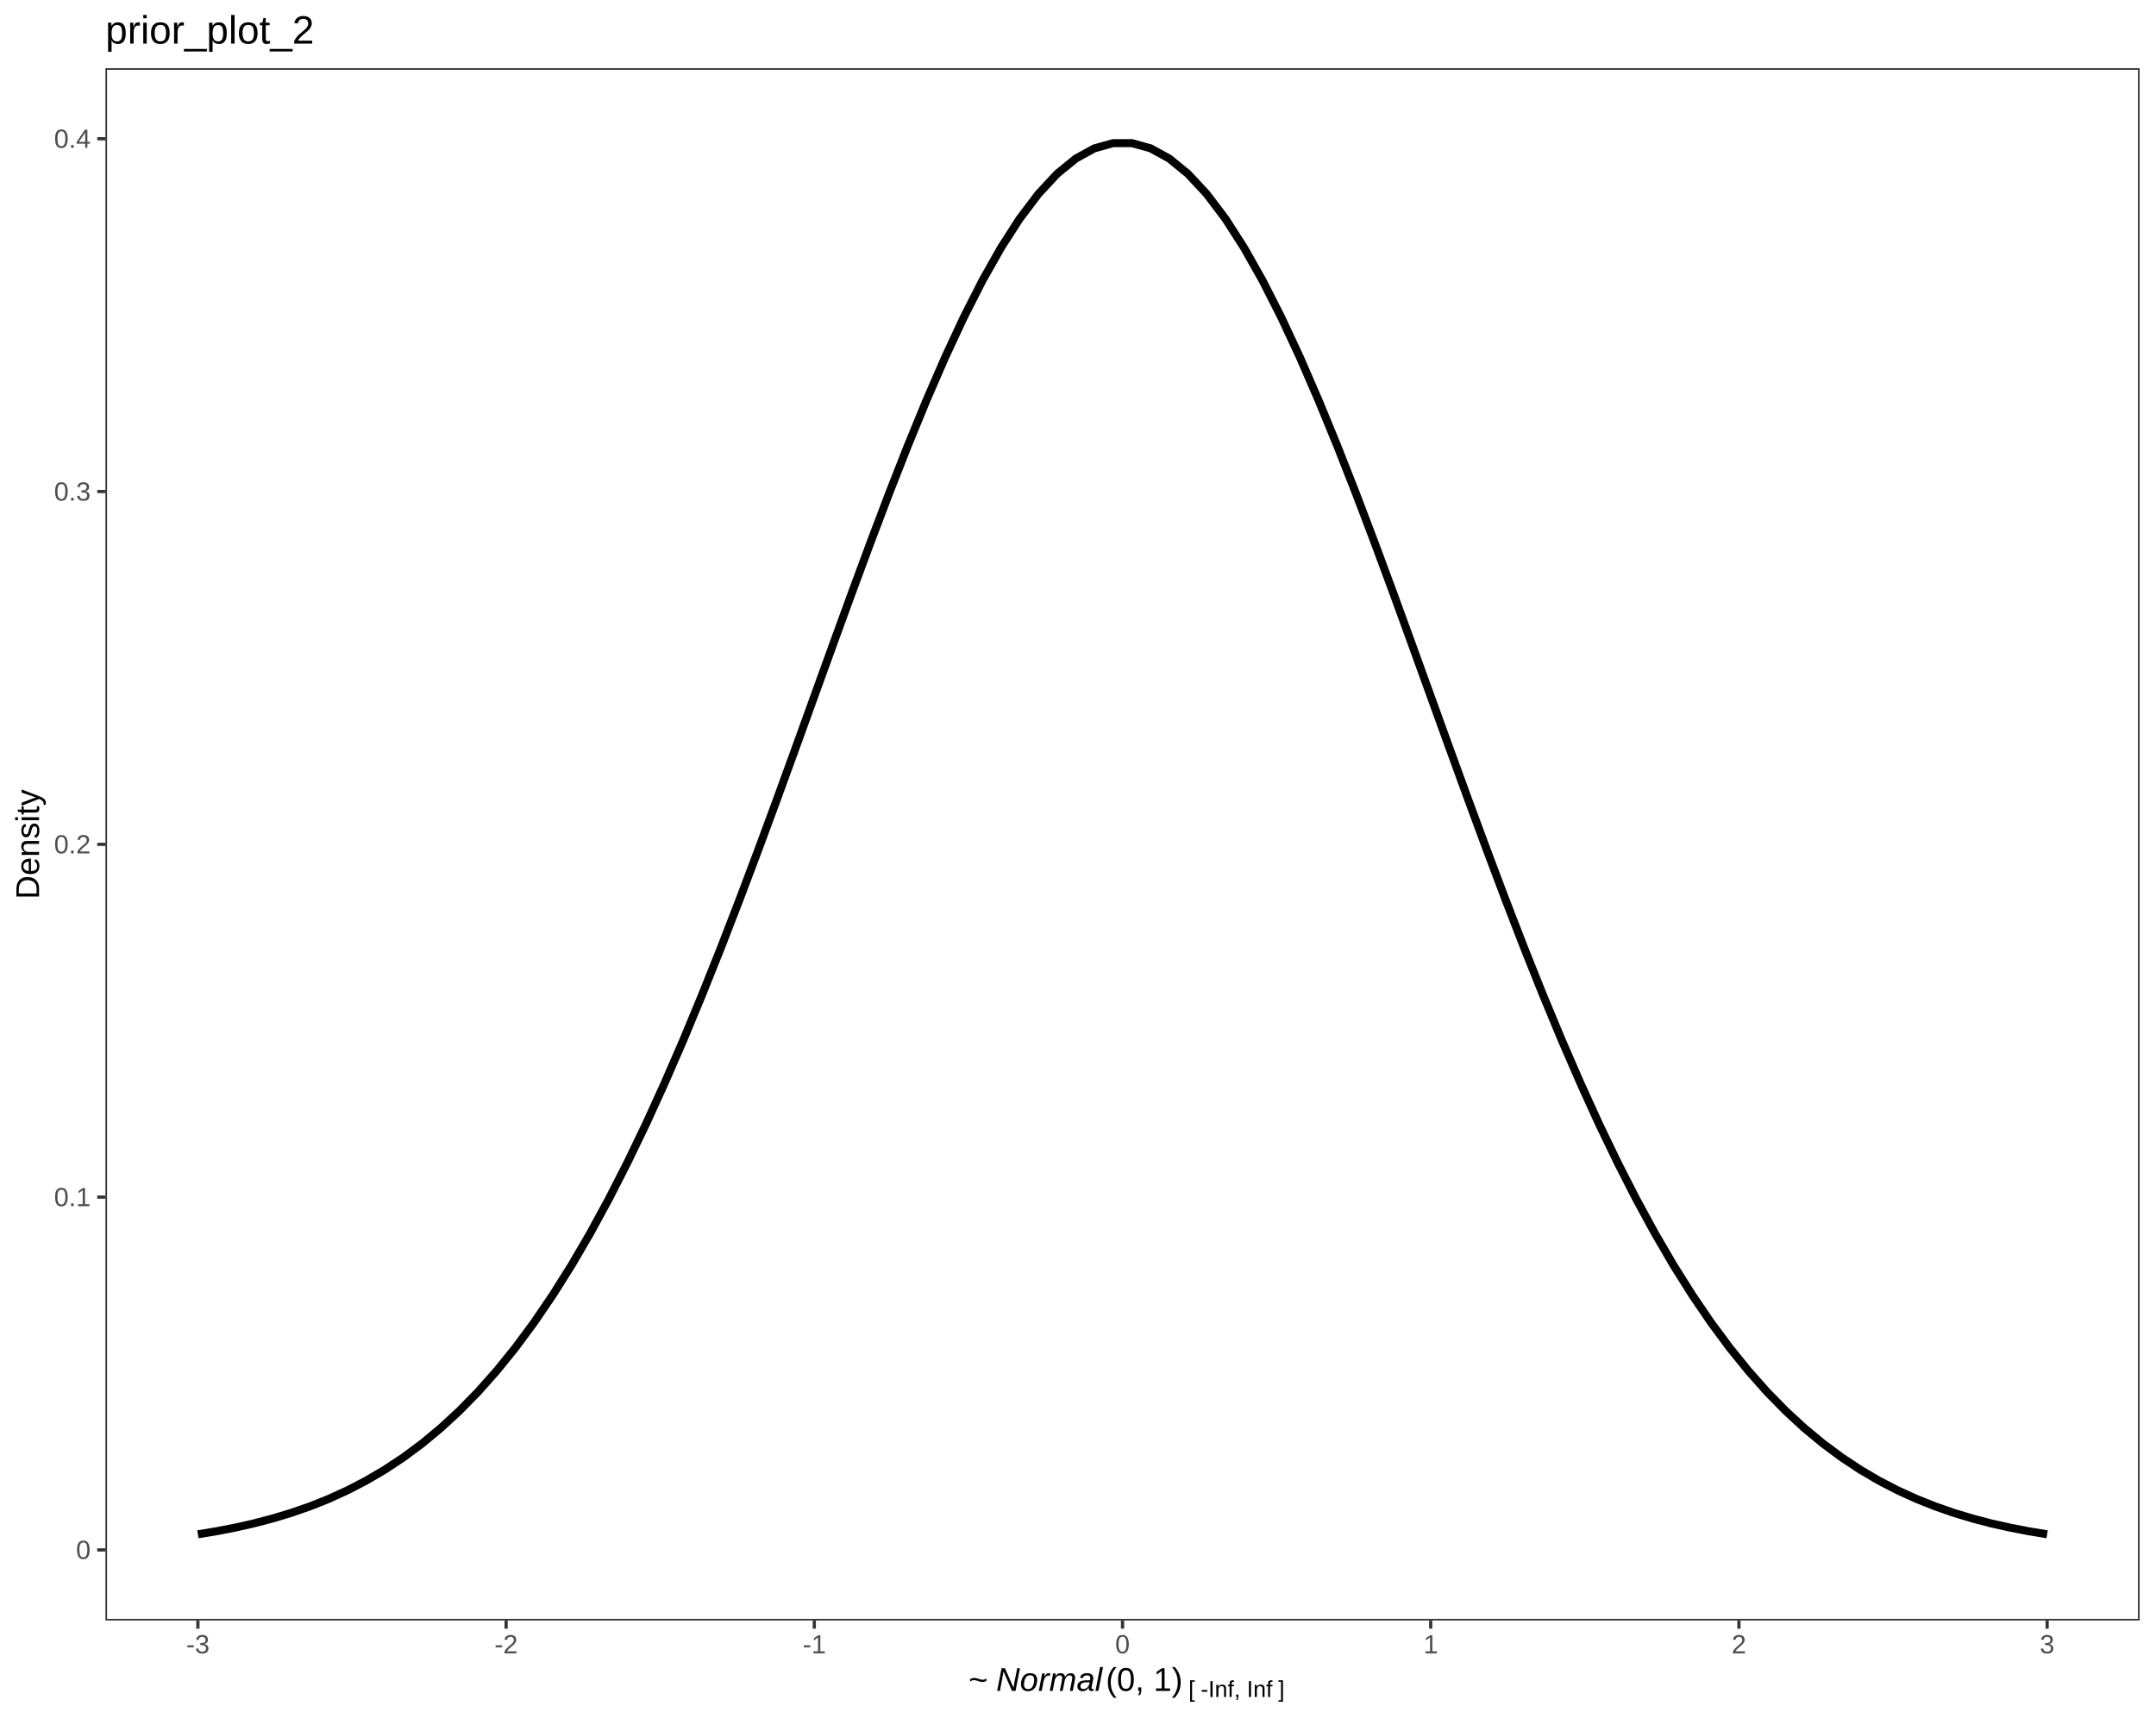
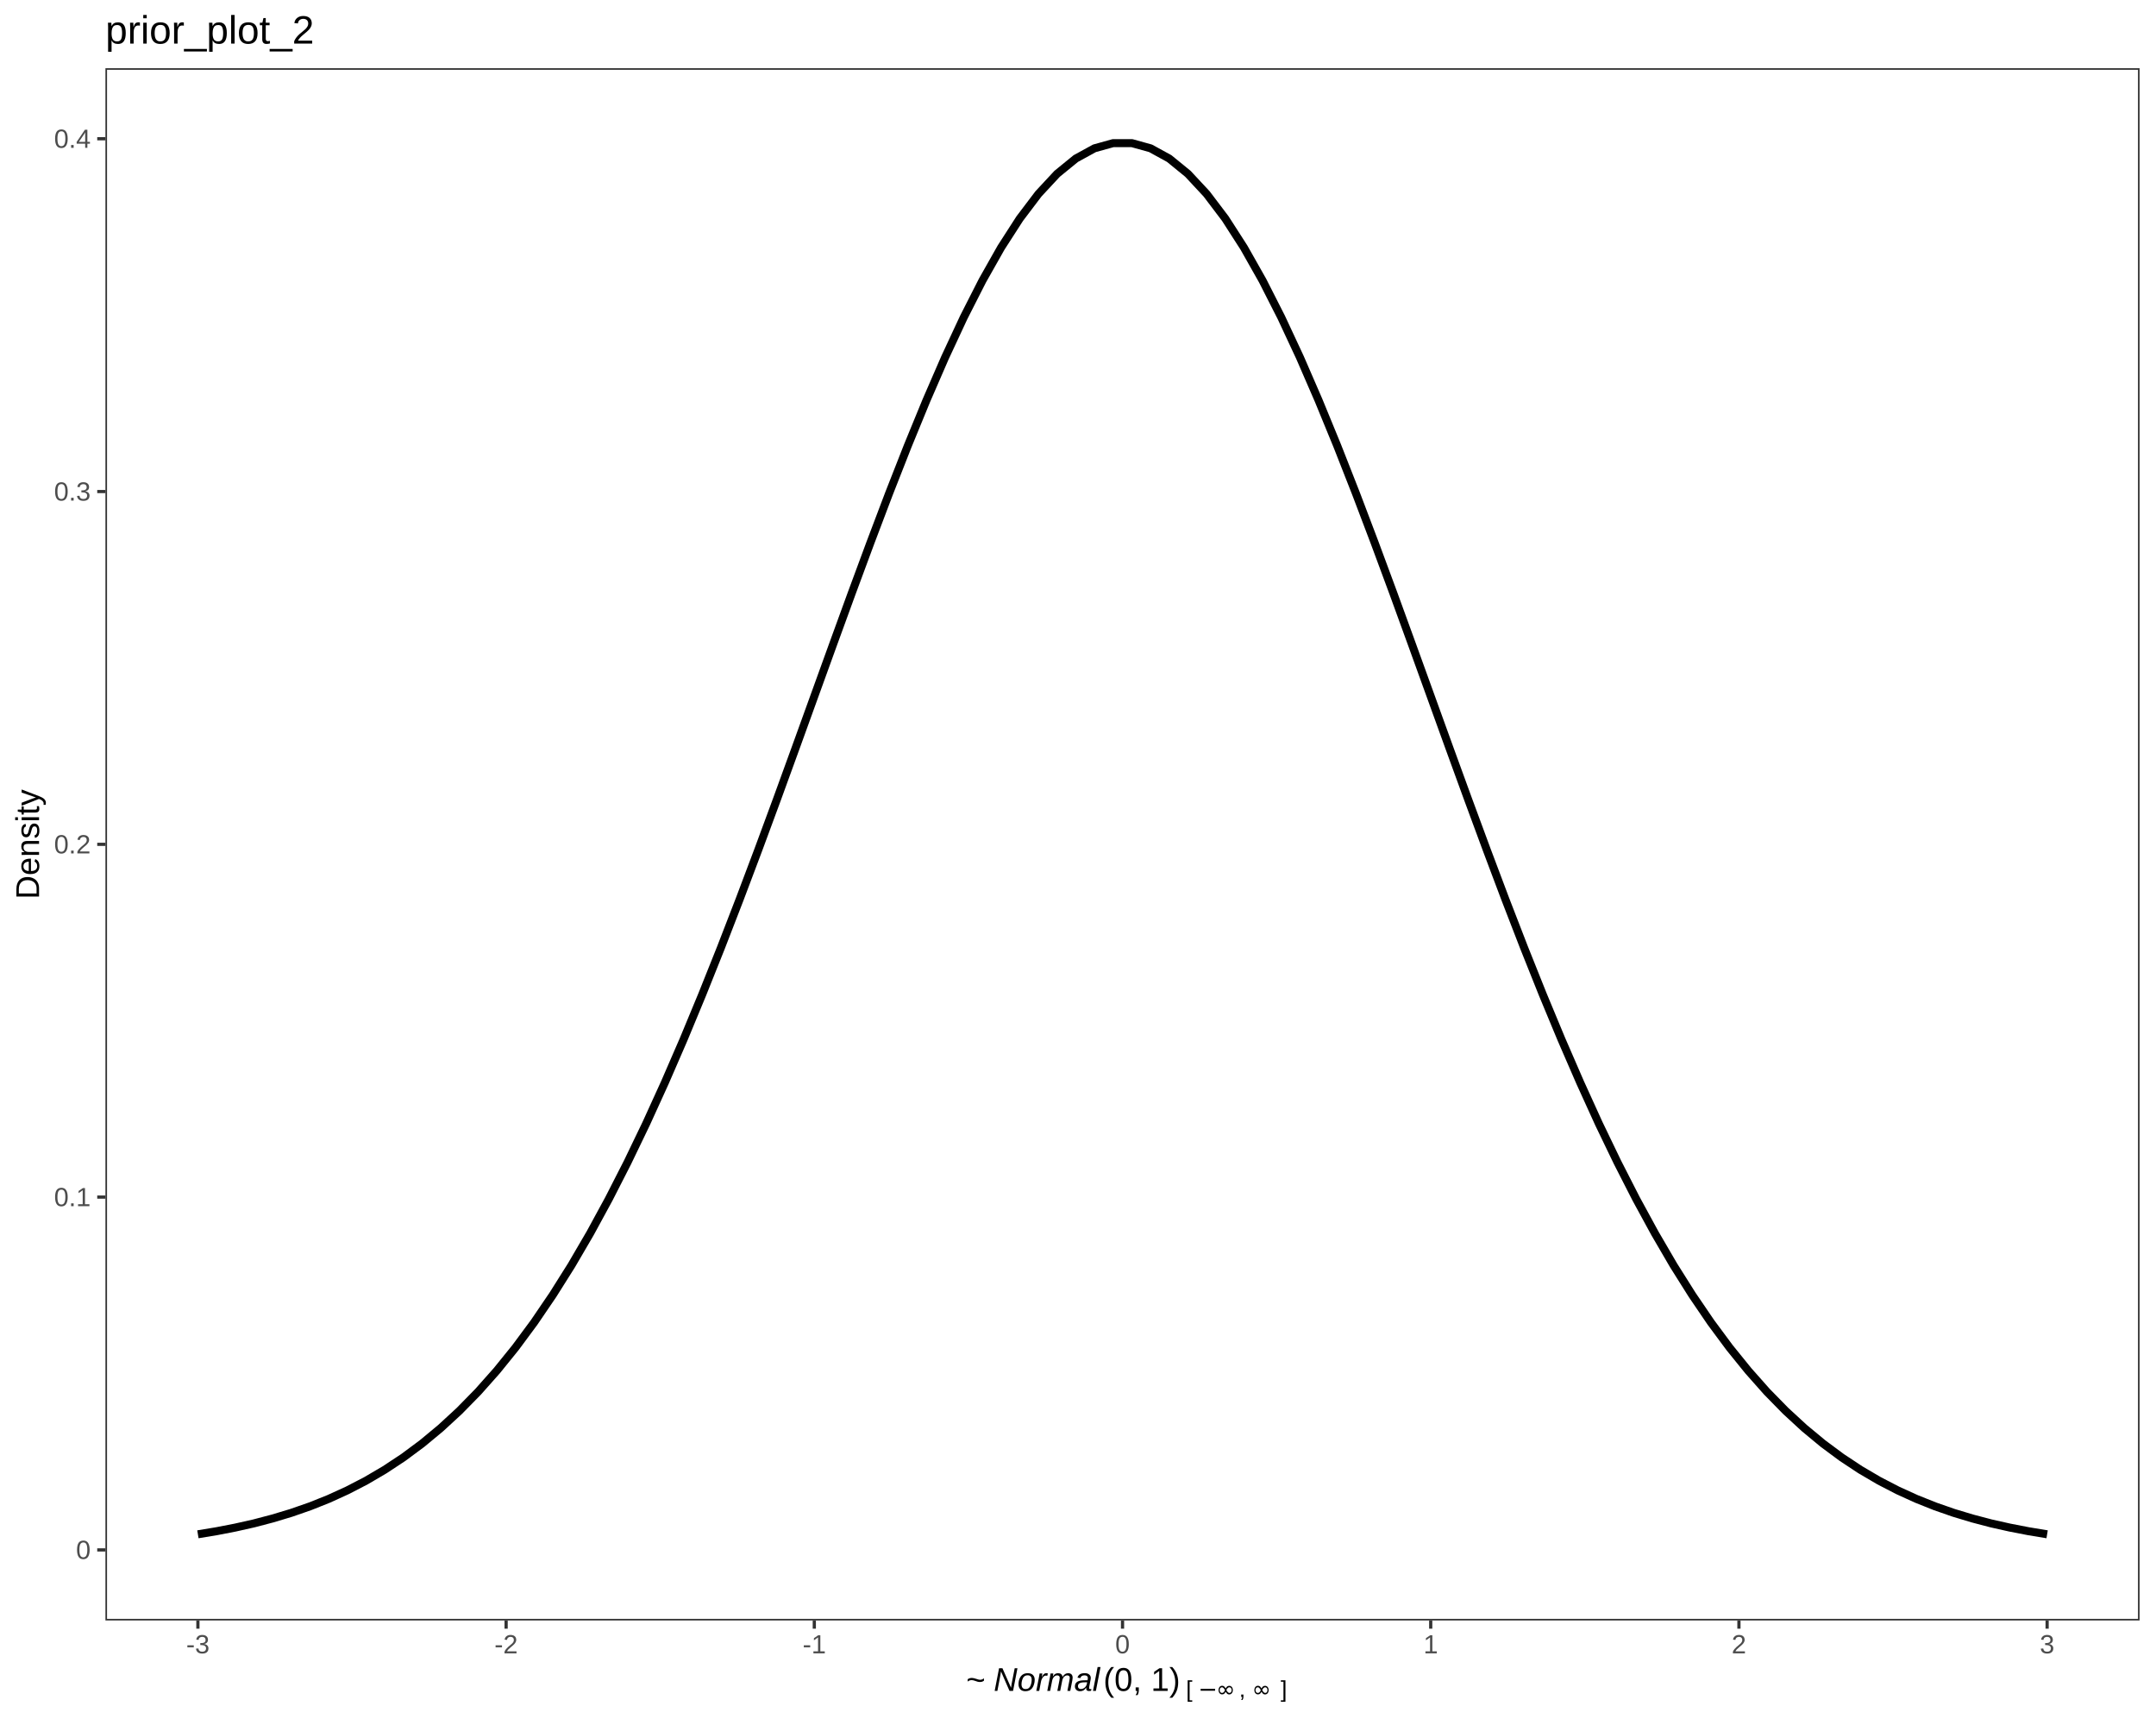
<svg xmlns="http://www.w3.org/2000/svg" viewBox="0 0 720.00 576.00">
  <defs>
    <style type="text/css">
    line, polyline, polygon, path, rect, circle {
      fill: none;
      stroke: #000000;
      stroke-linecap: round;
      stroke-linejoin: round;
      stroke-miterlimit: 10.00;
    }
  </style>
  </defs>
  <rect width="100%" height="100%" style="stroke: none; fill: #FFFFFF;" />
  <rect x="0.00" y="0.00" width="720.00" height="576.00" style="stroke-width: 1.07; stroke: #FFFFFF; fill: #FFFFFF;" />
  <defs>
    <clipPath id="cpMzUuMjF8NzE0LjUyfDU0MS4xMHwyMi43Nw==">
      <rect x="35.21" y="22.77" width="679.31" height="518.32" />
    </clipPath>
  </defs>
  <rect x="35.21" y="22.77" width="679.31" height="518.32" style="stroke-width: 1.07; stroke: none; fill: #FFFFFF;" clip-path="url(#cpMzUuMjF8NzE0LjUyfDU0MS4xMHwyMi43Nw==)" />
  <polyline points="66.09,512.32 72.33,511.29 78.57,510.08 84.80,508.68 91.04,507.04 97.28,505.16 103.52,502.99 109.76,500.50 115.99,497.66 122.23,494.43 128.47,490.77 134.71,486.65 140.95,482.02 147.18,476.85 153.42,471.10 159.66,464.73 165.90,457.70 172.14,449.99 178.37,441.57 184.61,432.40 190.85,422.49 197.09,411.80 203.32,400.35 209.56,388.13 215.80,375.17 222.04,361.47 228.28,347.09 234.51,332.07 240.75,316.46 246.99,300.33 253.23,283.78 259.47,266.88 265.70,249.75 271.94,232.49 278.18,215.24 284.42,198.11 290.66,181.26 296.89,164.81 303.13,148.92 309.37,133.72 315.61,119.36 321.84,105.98 328.08,93.70 334.32,82.66 340.56,72.97 346.80,64.73 353.03,58.03 359.27,52.94 365.51,49.52 371.75,47.79 377.99,47.79 384.22,49.52 390.46,52.94 396.70,58.03 402.94,64.73 409.18,72.97 415.41,82.66 421.65,93.70 427.89,105.98 434.13,119.36 440.36,133.72 446.60,148.92 452.84,164.81 459.08,181.26 465.32,198.11 471.55,215.24 477.79,232.49 484.03,249.75 490.27,266.88 496.51,283.78 502.74,300.33 508.98,316.46 515.22,332.07 521.46,347.09 527.70,361.47 533.93,375.17 540.17,388.13 546.41,400.35 552.65,411.80 558.88,422.49 565.12,432.40 571.36,441.57 577.60,449.99 583.84,457.70 590.07,464.73 596.31,471.10 602.55,476.85 608.79,482.02 615.03,486.65 621.26,490.77 627.50,494.43 633.74,497.66 639.98,500.50 646.22,502.99 652.45,505.16 658.69,507.04 664.93,508.68 671.17,510.08 677.41,511.29 683.64,512.32 " style="stroke-width: 2.67; stroke-linecap: butt;" clip-path="url(#cpMzUuMjF8NzE0LjUyfDU0MS4xMHwyMi43Nw==)" />
  <rect x="35.21" y="22.77" width="679.31" height="518.32" style="stroke-width: 1.07; stroke: #333333;" clip-path="url(#cpMzUuMjF8NzE0LjUyfDU0MS4xMHwyMi43Nw==)" />
  <defs>
    <clipPath id="cpMC4wMHw3MjAuMDB8NTc2LjAwfDAuMDA=">
      <rect x="0.00" y="0.00" width="720.00" height="576.00" />
    </clipPath>
  </defs>
  <g clip-path="url(#cpMC4wMHw3MjAuMDB8NTc2LjAwfDAuMDA=)">
    <text x="25.39" y="520.56" style="font-size: 8.80px; fill: #4D4D4D; font-family: Liberation Sans;" textLength="4.89px" lengthAdjust="spacingAndGlyphs">0</text>
  </g>
  <g clip-path="url(#cpMC4wMHw3MjAuMDB8NTc2LjAwfDAuMDA=)">
    <text x="18.06" y="402.76" style="font-size: 8.80px; fill: #4D4D4D; font-family: Liberation Sans;" textLength="12.22px" lengthAdjust="spacingAndGlyphs">0.1</text>
  </g>
  <g clip-path="url(#cpMC4wMHw3MjAuMDB8NTc2LjAwfDAuMDA=)">
    <text x="18.06" y="284.96" style="font-size: 8.80px; fill: #4D4D4D; font-family: Liberation Sans;" textLength="12.22px" lengthAdjust="spacingAndGlyphs">0.2</text>
  </g>
  <g clip-path="url(#cpMC4wMHw3MjAuMDB8NTc2LjAwfDAuMDA=)">
    <text x="18.06" y="167.16" style="font-size: 8.80px; fill: #4D4D4D; font-family: Liberation Sans;" textLength="12.22px" lengthAdjust="spacingAndGlyphs">0.3</text>
  </g>
  <g clip-path="url(#cpMC4wMHw3MjAuMDB8NTc2LjAwfDAuMDA=)">
    <text x="18.06" y="49.36" style="font-size: 8.80px; fill: #4D4D4D; font-family: Liberation Sans;" textLength="12.22px" lengthAdjust="spacingAndGlyphs">0.4</text>
  </g>
  <polyline points="32.47,517.54 35.21,517.54 " style="stroke-width: 1.07; stroke: #333333; stroke-linecap: butt;" clip-path="url(#cpMC4wMHw3MjAuMDB8NTc2LjAwfDAuMDA=)" />
  <polyline points="32.47,399.73 35.21,399.73 " style="stroke-width: 1.07; stroke: #333333; stroke-linecap: butt;" clip-path="url(#cpMC4wMHw3MjAuMDB8NTc2LjAwfDAuMDA=)" />
  <polyline points="32.47,281.93 35.21,281.93 " style="stroke-width: 1.07; stroke: #333333; stroke-linecap: butt;" clip-path="url(#cpMC4wMHw3MjAuMDB8NTc2LjAwfDAuMDA=)" />
  <polyline points="32.47,164.13 35.21,164.13 " style="stroke-width: 1.07; stroke: #333333; stroke-linecap: butt;" clip-path="url(#cpMC4wMHw3MjAuMDB8NTc2LjAwfDAuMDA=)" />
  <polyline points="32.47,46.33 35.21,46.33 " style="stroke-width: 1.07; stroke: #333333; stroke-linecap: butt;" clip-path="url(#cpMC4wMHw3MjAuMDB8NTc2LjAwfDAuMDA=)" />
  <polyline points="66.09,543.84 66.09,541.10 " style="stroke-width: 1.07; stroke: #333333; stroke-linecap: butt;" clip-path="url(#cpMC4wMHw3MjAuMDB8NTc2LjAwfDAuMDA=)" />
  <polyline points="169.02,543.84 169.02,541.10 " style="stroke-width: 1.07; stroke: #333333; stroke-linecap: butt;" clip-path="url(#cpMC4wMHw3MjAuMDB8NTc2LjAwfDAuMDA=)" />
  <polyline points="271.94,543.84 271.94,541.10 " style="stroke-width: 1.07; stroke: #333333; stroke-linecap: butt;" clip-path="url(#cpMC4wMHw3MjAuMDB8NTc2LjAwfDAuMDA=)" />
  <polyline points="374.87,543.84 374.87,541.10 " style="stroke-width: 1.07; stroke: #333333; stroke-linecap: butt;" clip-path="url(#cpMC4wMHw3MjAuMDB8NTc2LjAwfDAuMDA=)" />
  <polyline points="477.79,543.84 477.79,541.10 " style="stroke-width: 1.07; stroke: #333333; stroke-linecap: butt;" clip-path="url(#cpMC4wMHw3MjAuMDB8NTc2LjAwfDAuMDA=)" />
  <polyline points="580.72,543.84 580.72,541.10 " style="stroke-width: 1.07; stroke: #333333; stroke-linecap: butt;" clip-path="url(#cpMC4wMHw3MjAuMDB8NTc2LjAwfDAuMDA=)" />
  <polyline points="683.64,543.84 683.64,541.10 " style="stroke-width: 1.07; stroke: #333333; stroke-linecap: butt;" clip-path="url(#cpMC4wMHw3MjAuMDB8NTc2LjAwfDAuMDA=)" />
  <g clip-path="url(#cpMC4wMHw3MjAuMDB8NTc2LjAwfDAuMDA=)">
    <text x="62.18" y="552.07" style="font-size: 8.80px; fill: #4D4D4D; font-family: Liberation Sans;" textLength="7.81px" lengthAdjust="spacingAndGlyphs">-3</text>
  </g>
  <g clip-path="url(#cpMC4wMHw3MjAuMDB8NTc2LjAwfDAuMDA=)">
    <text x="165.11" y="552.07" style="font-size: 8.80px; fill: #4D4D4D; font-family: Liberation Sans;" textLength="7.81px" lengthAdjust="spacingAndGlyphs">-2</text>
  </g>
  <g clip-path="url(#cpMC4wMHw3MjAuMDB8NTc2LjAwfDAuMDA=)">
    <text x="268.04" y="552.07" style="font-size: 8.80px; fill: #4D4D4D; font-family: Liberation Sans;" textLength="7.81px" lengthAdjust="spacingAndGlyphs">-1</text>
  </g>
  <g clip-path="url(#cpMC4wMHw3MjAuMDB8NTc2LjAwfDAuMDA=)">
    <text x="372.42" y="552.07" style="font-size: 8.80px; fill: #4D4D4D; font-family: Liberation Sans;" textLength="4.89px" lengthAdjust="spacingAndGlyphs">0</text>
  </g>
  <g clip-path="url(#cpMC4wMHw3MjAuMDB8NTc2LjAwfDAuMDA=)">
    <text x="475.35" y="552.07" style="font-size: 8.80px; fill: #4D4D4D; font-family: Liberation Sans;" textLength="4.89px" lengthAdjust="spacingAndGlyphs">1</text>
  </g>
  <g clip-path="url(#cpMC4wMHw3MjAuMDB8NTc2LjAwfDAuMDA=)">
    <text x="578.27" y="552.07" style="font-size: 8.80px; fill: #4D4D4D; font-family: Liberation Sans;" textLength="4.89px" lengthAdjust="spacingAndGlyphs">2</text>
  </g>
  <g clip-path="url(#cpMC4wMHw3MjAuMDB8NTc2LjAwfDAuMDA=)">
    <text x="681.20" y="552.07" style="font-size: 8.80px; fill: #4D4D4D; font-family: Liberation Sans;" textLength="4.89px" lengthAdjust="spacingAndGlyphs">3</text>
  </g>
  <g clip-path="url(#cpMC4wMHw3MjAuMDB8NTc2LjAwfDAuMDA=)">
-     <text x="320.74" y="564.61" style="font-size: 11.00px; font-family: Symbola;" textLength="2.75px" lengthAdjust="spacingAndGlyphs"> </text>
+     <text x="319.91" y="564.61" style="font-size: 11.00px; font-family: Symbola;" textLength="2.75px" lengthAdjust="spacingAndGlyphs"> </text>
  </g>
  <g clip-path="url(#cpMC4wMHw3MjAuMDB8NTc2LjAwfDAuMDA=)">
-     <text x="323.49" y="564.61" style="font-size: 11.00px; font-family: Liberation Sans;" textLength="6.42px" lengthAdjust="spacingAndGlyphs">~</text>
+     <text x="322.66" y="564.61" style="font-size: 11.00px; font-family: Liberation Sans;" textLength="6.42px" lengthAdjust="spacingAndGlyphs">~</text>
  </g>
  <g clip-path="url(#cpMC4wMHw3MjAuMDB8NTc2LjAwfDAuMDA=)">
-     <text x="329.91" y="564.61" style="font-size: 11.00px; font-family: Symbola;" textLength="2.75px" lengthAdjust="spacingAndGlyphs"> </text>
+     <text x="329.08" y="564.61" style="font-size: 11.00px; font-family: Symbola;" textLength="2.75px" lengthAdjust="spacingAndGlyphs"> </text>
  </g>
  <g clip-path="url(#cpMC4wMHw3MjAuMDB8NTc2LjAwfDAuMDA=)">
-     <text x="332.66" y="564.61" style="font-size: 11.00px; font-style: italic; font-family: Liberation Sans;" textLength="35.44px" lengthAdjust="spacingAndGlyphs">Normal</text>
+     <text x="331.83" y="564.61" style="font-size: 11.00px; font-style: italic; font-family: Liberation Sans;" textLength="35.44px" lengthAdjust="spacingAndGlyphs">Normal</text>
  </g>
  <g clip-path="url(#cpMC4wMHw3MjAuMDB8NTc2LjAwfDAuMDA=)">
-     <text x="369.29" y="564.61" style="font-size: 11.00px; font-family: Liberation Sans;" textLength="25.69px" lengthAdjust="spacingAndGlyphs">(0, 1)</text>
+     <text x="368.46" y="564.61" style="font-size: 11.00px; font-family: Liberation Sans;" textLength="25.69px" lengthAdjust="spacingAndGlyphs">(0, 1)</text>
  </g>
  <g clip-path="url(#cpMC4wMHw3MjAuMDB8NTc2LjAwfDAuMDA=)">
-     <text x="394.98" y="566.65" style="font-size: 7.70px; font-family: Symbola;" textLength="1.92px" lengthAdjust="spacingAndGlyphs"> </text>
+     <text x="394.15" y="566.65" style="font-size: 7.70px; font-family: Symbola;" textLength="1.92px" lengthAdjust="spacingAndGlyphs"> </text>
  </g>
  <g clip-path="url(#cpMC4wMHw3MjAuMDB8NTc2LjAwfDAuMDA=)">
-     <text x="396.90" y="566.65" style="font-size: 7.70px; font-family: Liberation Sans;" textLength="2.14px" lengthAdjust="spacingAndGlyphs">[</text>
+     <text x="396.07" y="566.65" style="font-size: 7.70px; font-family: Liberation Sans;" textLength="2.14px" lengthAdjust="spacingAndGlyphs">[</text>
  </g>
  <g clip-path="url(#cpMC4wMHw3MjAuMDB8NTc2LjAwfDAuMDA=)">
-     <text x="399.04" y="566.65" style="font-size: 7.70px; font-family: Symbola;" textLength="1.92px" lengthAdjust="spacingAndGlyphs"> </text>
+     <text x="398.21" y="566.65" style="font-size: 7.70px; font-family: Symbola;" textLength="1.92px" lengthAdjust="spacingAndGlyphs"> </text>
  </g>
  <g clip-path="url(#cpMC4wMHw3MjAuMDB8NTc2LjAwfDAuMDA=)">
-     <text x="400.96" y="566.65" style="font-size: 7.70px; font-family: Liberation Sans;" textLength="11.12px" lengthAdjust="spacingAndGlyphs">-Inf</text>
+     <text x="400.14" y="566.65" style="font-size: 7.70px; font-family: Symbola;" textLength="5.97px" lengthAdjust="spacingAndGlyphs">−</text>
  </g>
  <g clip-path="url(#cpMC4wMHw3MjAuMDB8NTc2LjAwfDAuMDA=)">
-     <text x="412.09" y="566.65" style="font-size: 7.70px; font-family: Liberation Sans;" textLength="4.28px" lengthAdjust="spacingAndGlyphs">, </text>
+     <text x="406.11" y="566.65" style="font-size: 7.70px; font-family: Symbola;" textLength="7.69px" lengthAdjust="spacingAndGlyphs">∞</text>
  </g>
  <g clip-path="url(#cpMC4wMHw3MjAuMDB8NTc2LjAwfDAuMDA=)">
-     <text x="416.37" y="566.65" style="font-size: 7.70px; font-family: Liberation Sans;" textLength="8.56px" lengthAdjust="spacingAndGlyphs">Inf</text>
+     <text x="413.79" y="566.65" style="font-size: 7.70px; font-family: Liberation Sans;" textLength="4.28px" lengthAdjust="spacingAndGlyphs">, </text>
  </g>
  <g clip-path="url(#cpMC4wMHw3MjAuMDB8NTc2LjAwfDAuMDA=)">
-     <text x="424.93" y="566.65" style="font-size: 7.70px; font-family: Symbola;" textLength="1.92px" lengthAdjust="spacingAndGlyphs"> </text>
+     <text x="418.07" y="566.65" style="font-size: 7.70px; font-family: Symbola;" textLength="7.69px" lengthAdjust="spacingAndGlyphs">∞</text>
  </g>
  <g clip-path="url(#cpMC4wMHw3MjAuMDB8NTc2LjAwfDAuMDA=)">
-     <text x="426.86" y="566.65" style="font-size: 7.70px; font-family: Liberation Sans;" textLength="2.14px" lengthAdjust="spacingAndGlyphs">]</text>
+     <text x="425.76" y="566.65" style="font-size: 7.70px; font-family: Symbola;" textLength="1.92px" lengthAdjust="spacingAndGlyphs"> </text>
+   </g>
+   <g clip-path="url(#cpMC4wMHw3MjAuMDB8NTc2LjAwfDAuMDA=)">
+     <text x="427.68" y="566.65" style="font-size: 7.70px; font-family: Liberation Sans;" textLength="2.14px" lengthAdjust="spacingAndGlyphs">]</text>
  </g>
  <g clip-path="url(#cpMC4wMHw3MjAuMDB8NTc2LjAwfDAuMDA=)">
    <text transform="translate(13.04,300.28) rotate(-90)" style="font-size: 11.00px; font-family: Liberation Sans;" textLength="36.69px" lengthAdjust="spacingAndGlyphs">Density</text>
  </g>
  <g clip-path="url(#cpMC4wMHw3MjAuMDB8NTc2LjAwfDAuMDA=)">
    <text x="35.21" y="14.56" style="font-size: 13.20px; font-family: Liberation Sans;" textLength="69.61px" lengthAdjust="spacingAndGlyphs">prior_plot_2</text>
  </g>
</svg>
